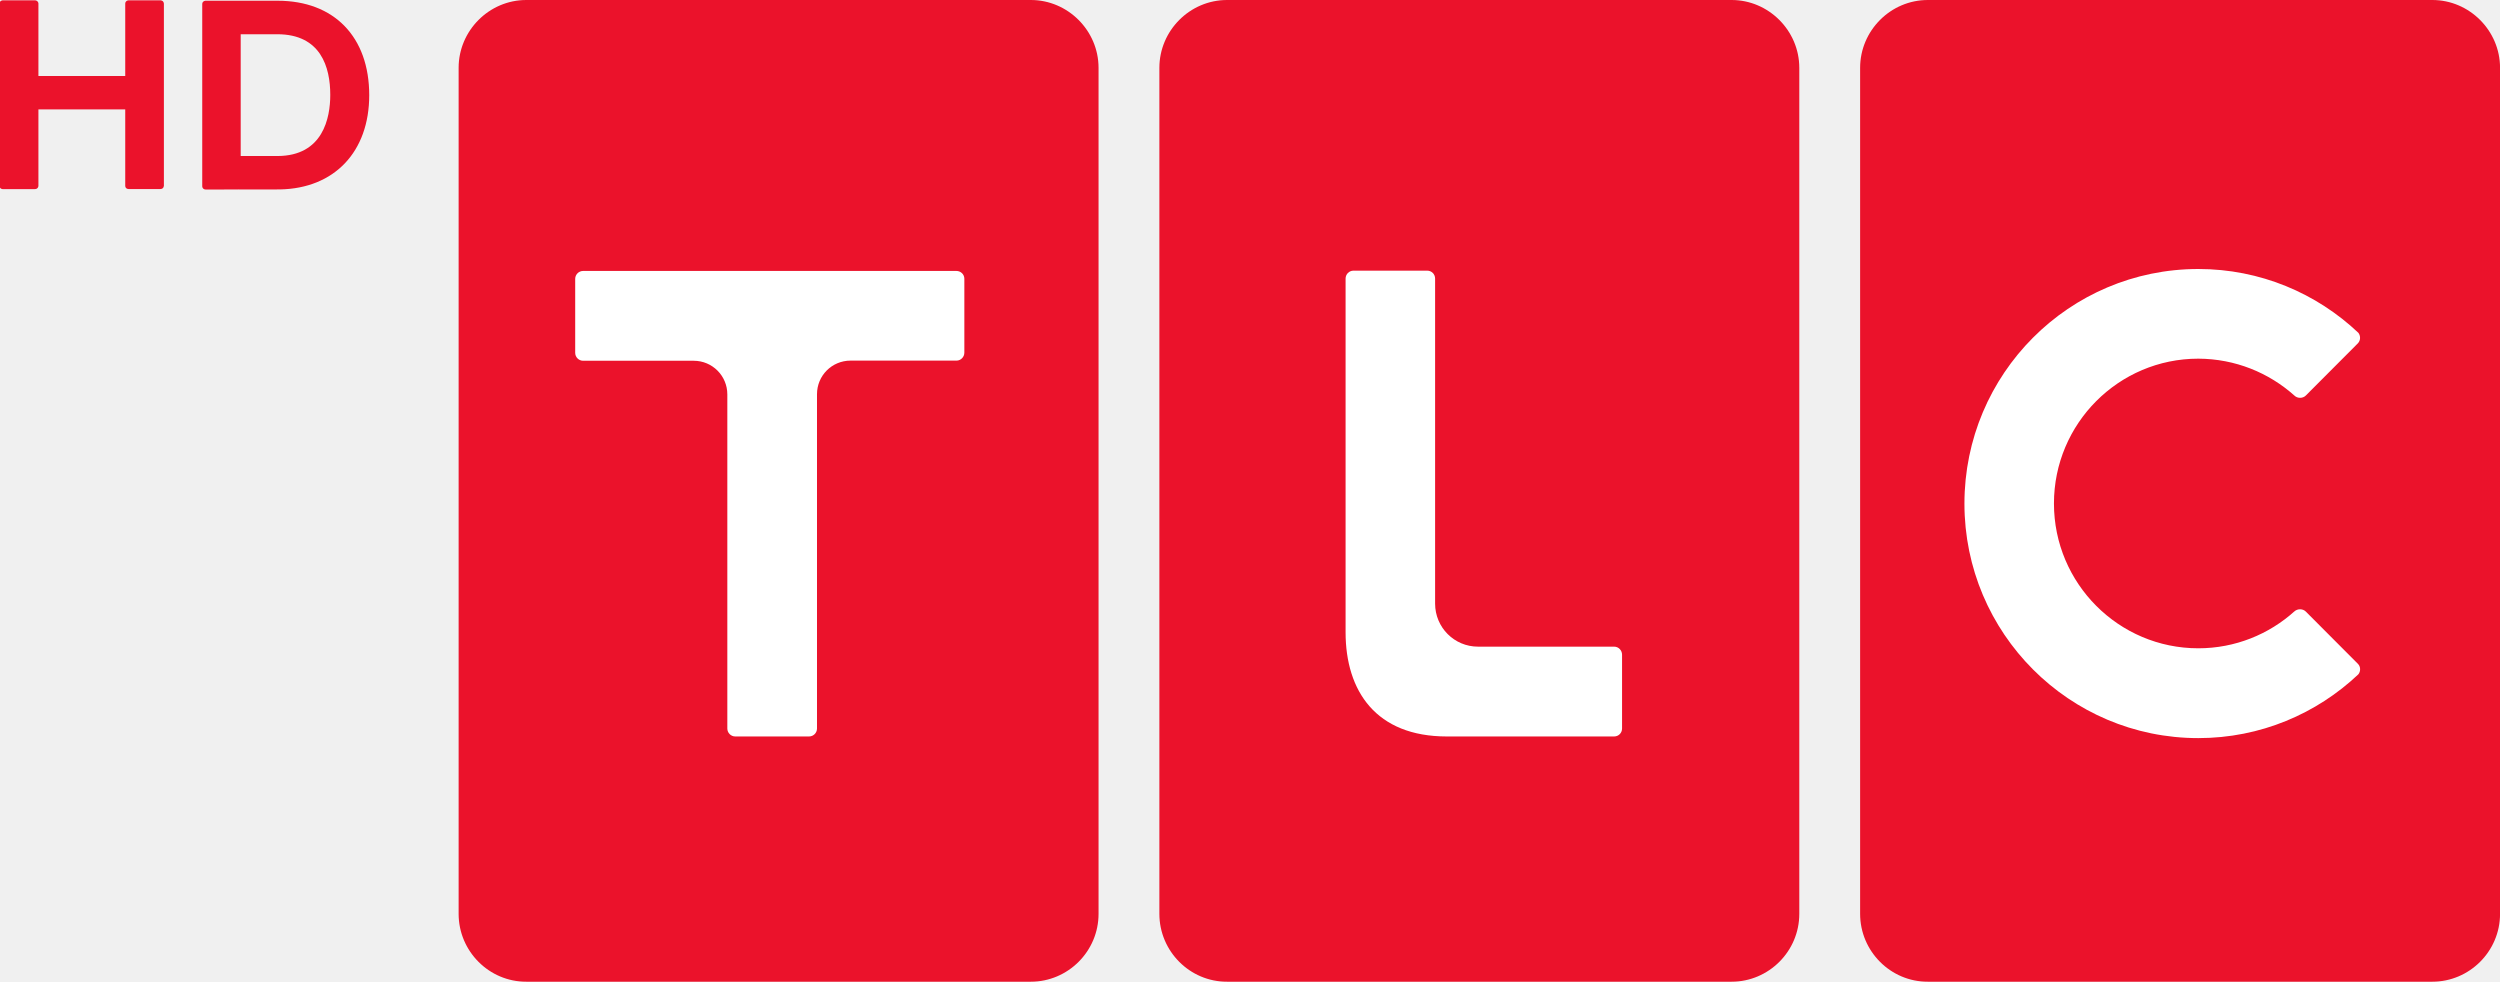
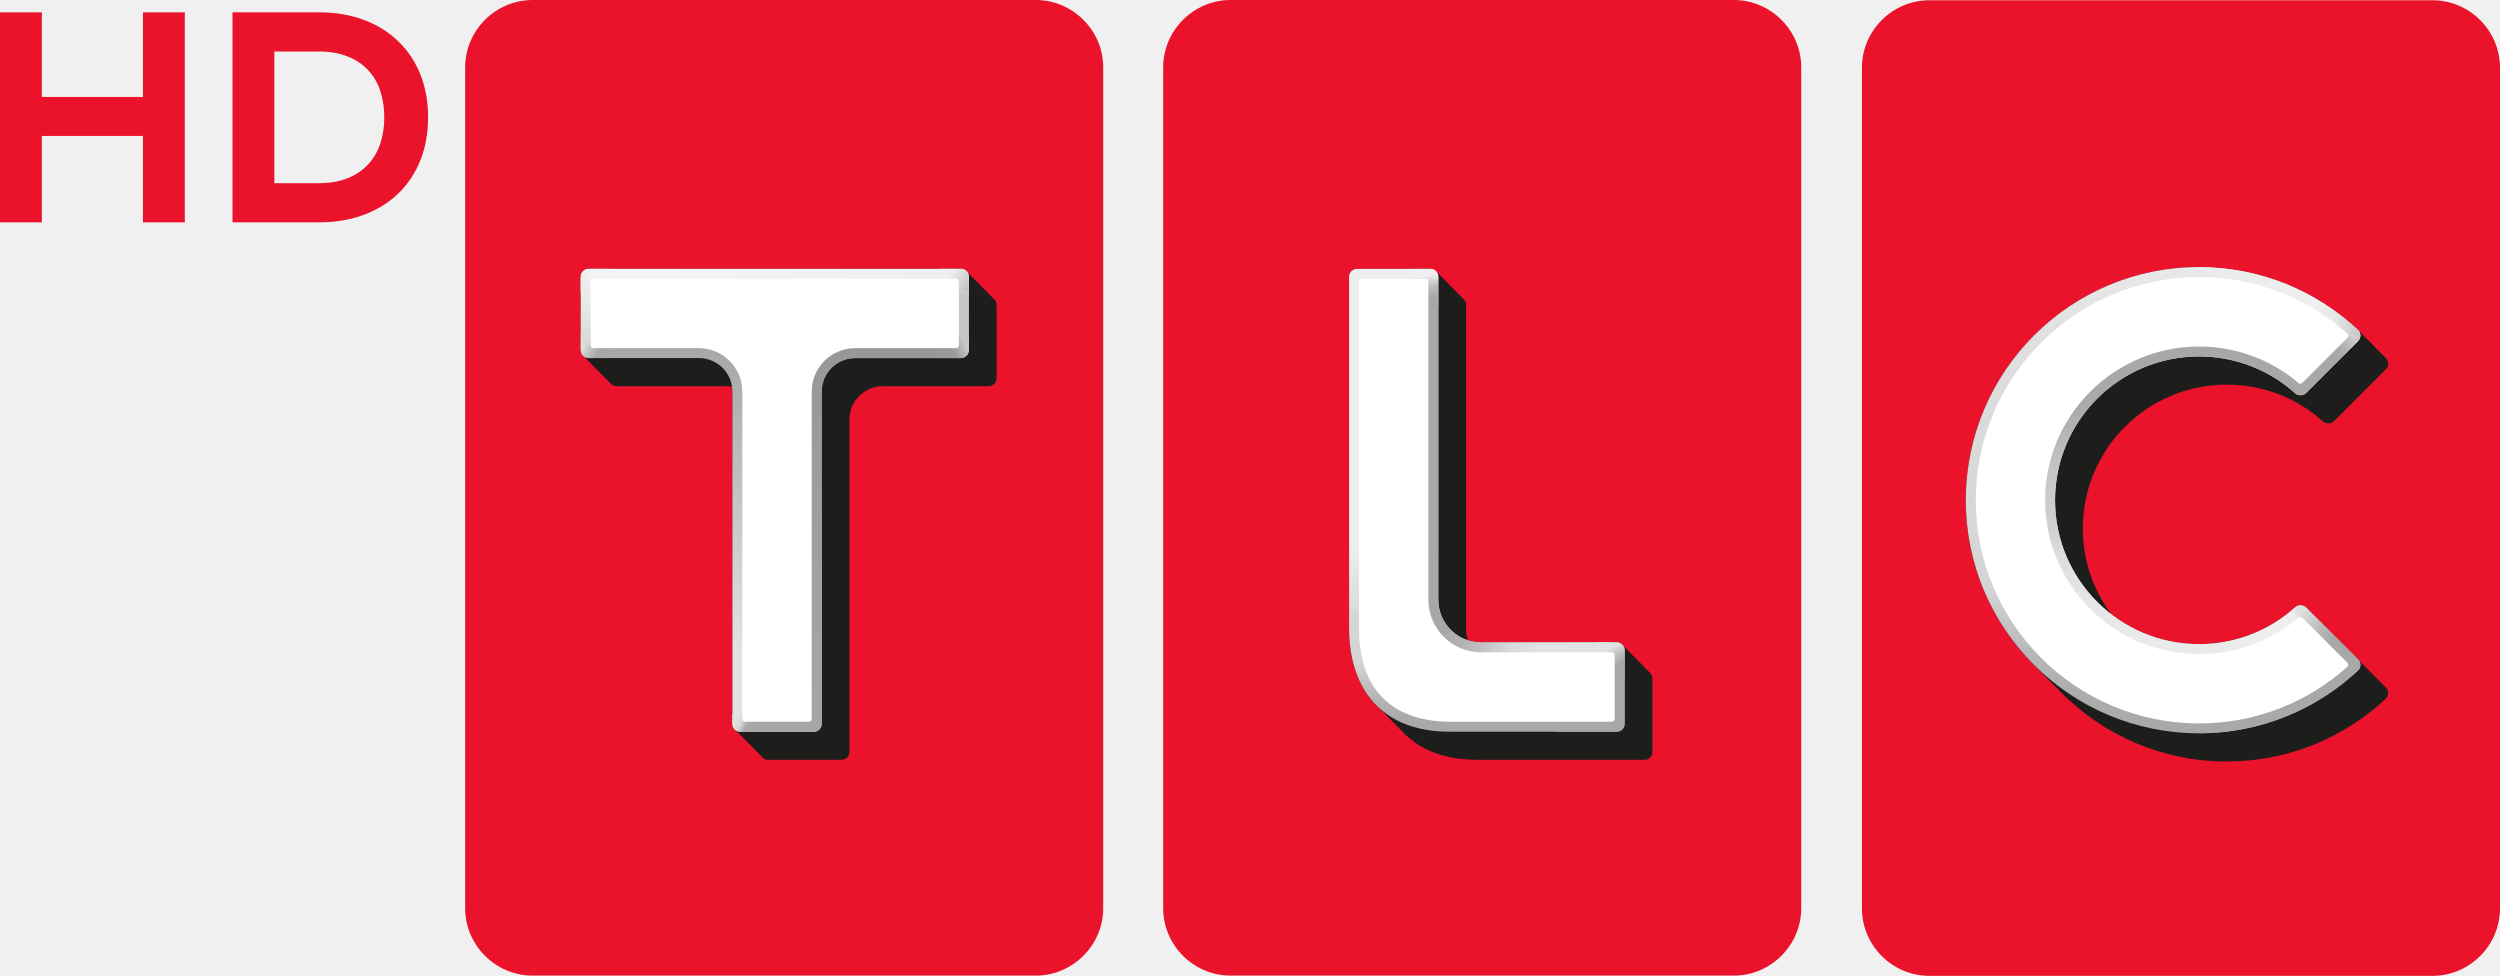
- <svg xmlns="http://www.w3.org/2000/svg" enable-background="new 0 0 200 97.333" version="1.0" viewBox="0 0 1220.6 479.31" xml:space="preserve">
-   <g transform="matrix(49.928 0 0 -46.342 -24213 10321)" fill="#eb122b">
-     <path d="m486.56 222.68c-1e-3 0.016-0.013 0.028-0.029 0.03h-0.319c-0.016-2e-3 -0.029-0.016-0.029-0.033v-0.764h-0.849v0.765c-1e-3 0.016-0.013 0.03-0.03 0.032h-0.321c-0.017-2e-3 -0.03-0.016-0.03-0.033v-1.923c0-0.018 0.015-0.033 0.033-0.033h0.314c0.019 0 0.033 0.015 0.034 0.033v0.807h0.848l1e-3 1e-3v-0.808c0-0.018 0.014-0.032 0.033-0.032h0.311c0.018 0 0.032 0.013 0.033 0.03 1e-3 1e-3 1e-3 2e-3 1e-3 2e-3v1.923c0 1e-3 0 2e-3 -1e-3 3e-3" />
-     <path d="m487.67 221.07h-0.358v1.283h0.358c0.426 0 0.518-0.347 0.518-0.639 0-0.24-0.069-0.644-0.518-0.644m-0.389-0.353c4e-3 1e-3 8e-3 2e-3 0.013 3e-3 -4e-3 -2e-3 -9e-3 -3e-3 -0.013-3e-3m0.392 1.989h-0.707c-0.017-2e-3 -0.03-0.016-0.03-0.033v-1.923c0-0.018 0.015-0.033 0.033-0.033 8e-3 0 0.719 0 0.726 1e-3 0.532 0.01 0.874 0.395 0.874 0.993 0 0.614-0.343 0.995-0.896 0.995" />
+ <svg xmlns="http://www.w3.org/2000/svg" xmlns:xlink="http://www.w3.org/1999/xlink" width="982.85" height="383.65" version="1.1" viewBox="0 0 982.85 383.65" xml:space="preserve">
+   <defs>
+     <clipPath id="Outer_00000010275984292795969030000008039204914565964702_-0-1-7">
+       <path d="m617.33 0.08h-157.86c-11.65 0-21.18 9.53-21.18 21.15v263.81c0 11.65 9.53 21.17 21.18 21.17h157.86c11.62 0 21.17-9.53 21.17-21.17v-263.8c0.01-11.62-9.55-21.16-21.17-21.16z" />
+     </clipPath>
+     <linearGradient id="linearGradient5946-3" x1="437.49" x2="442.49" y1="155.28" y2="155.28" gradientUnits="userSpaceOnUse" xlink:href="#XXX" />
+     <linearGradient id="linearGradient5948-9" x1="437.49" x2="472.52" y1="289.58" y2="289.58" gradientUnits="userSpaceOnUse" xlink:href="#WWW" />
+     <linearGradient id="linearGradient5950-9" x1="472.52" x2="600.41" y1="304.52" y2="304.52" gradientUnits="userSpaceOnUse" xlink:href="#VVV" />
+     <linearGradient id="linearGradient5952-6" x1="600.41" x2="639.3" y1="289.58" y2="289.58" gradientUnits="userSpaceOnUse" xlink:href="#UUU" />
+     <linearGradient id="linearGradient5954-6" x1="634.3" x2="639.3" y1="160.05" y2="160.05" gradientUnits="userSpaceOnUse" xlink:href="#TTT" />
+     <linearGradient id="linearGradient5956-4" x1="601.64" x2="639.3" y1="23.625" y2="23.625" gradientUnits="userSpaceOnUse" xlink:href="#SSS" />
+     <linearGradient id="linearGradient5958-4" x1="480.11" x2="601.64" y1="1.785" y2="1.785" gradientUnits="userSpaceOnUse" xlink:href="#RRR" />
+     <linearGradient id="linearGradient5960-7" x1="437.49" x2="480.11" y1="18.847" y2="18.847" gradientUnits="userSpaceOnUse" xlink:href="#QQQ" />
+     <clipPath id="Outer_00000065061553020722539380000009036048586622302127_-5-8-4">
+       <path d="m179.04 0h-157.86c-11.65 0-21.18 9.53-21.18 21.15v263.81c0 11.65 9.53 21.17 21.18 21.17h157.86c11.62 0 21.17-9.53 21.17-21.17v-263.81c0.01-11.62-9.55-21.15-21.17-21.15z" />
+     </clipPath>
+     <linearGradient id="linearGradient5962-7" x1="-.799" x2="4.2" y1="155.19" y2="155.19" gradientUnits="userSpaceOnUse" xlink:href="#PPP" />
+     <linearGradient id="linearGradient5964-7" x1="-.799" x2="34.231" y1="289.5" y2="289.5" gradientUnits="userSpaceOnUse" xlink:href="#OOO" />
+     <linearGradient id="linearGradient5966-7" x1="34.231" x2="162.12" y1="304.44" y2="304.44" gradientUnits="userSpaceOnUse" xlink:href="#NNN" />
+     <linearGradient id="linearGradient5968-0" x1="162.12" x2="201.02" y1="289.5" y2="289.5" gradientUnits="userSpaceOnUse" xlink:href="#MMM" />
+     <linearGradient id="linearGradient5970-4" x1="196.02" x2="201.02" y1="159.97" y2="159.97" gradientUnits="userSpaceOnUse" xlink:href="#LLL" />
+     <linearGradient id="linearGradient5972-9" x1="163.35" x2="201.02" y1="23.541" y2="23.541" gradientUnits="userSpaceOnUse" xlink:href="#KKK" />
+     <linearGradient id="linearGradient5974-9" x1="41.826" x2="163.35" y1="1.701" y2="1.701" gradientUnits="userSpaceOnUse" xlink:href="#JJJ" />
+     <linearGradient id="linearGradient5976-5" x1="-.799" x2="41.826" y1="18.763" y2="18.763" gradientUnits="userSpaceOnUse" xlink:href="#III" />
+     <clipPath id="Outer_00000152976149169722406290000010164063148477276291_-8-0-4">
+       <path d="m398.06 0h-157.85c-11.65 0-21.18 9.53-21.18 21.15v263.81c0 11.65 9.53 21.17 21.18 21.17h157.86c11.62 0 21.17-9.53 21.17-21.17v-263.81c0-11.62-9.56-21.15-21.18-21.15z" />
+     </clipPath>
+     <linearGradient id="linearGradient5978-5" x1="218.22" x2="223.22" y1="155.19" y2="155.19" gradientUnits="userSpaceOnUse" xlink:href="#HHH" />
+     <linearGradient id="linearGradient5980-7" x1="218.22" x2="253.25" y1="289.5" y2="289.5" gradientUnits="userSpaceOnUse" xlink:href="#GGG" />
+     <linearGradient id="linearGradient5982-7" x1="253.25" x2="381.15" y1="304.44" y2="304.44" gradientUnits="userSpaceOnUse" xlink:href="#FFF" />
+     <linearGradient id="linearGradient5984-2" x1="381.15" x2="420.04" y1="289.5" y2="289.5" gradientUnits="userSpaceOnUse" xlink:href="#EEE" />
+     <linearGradient id="linearGradient5986-0" x1="415.04" x2="420.04" y1="159.97" y2="159.97" gradientUnits="userSpaceOnUse" xlink:href="#DDD" />
+     <linearGradient id="linearGradient5988-9" x1="382.37" x2="420.04" y1="23.541" y2="23.541" gradientUnits="userSpaceOnUse" xlink:href="#CCC" />
+     <linearGradient id="linearGradient5990-9" x1="260.85" x2="382.37" y1="1.701" y2="1.701" gradientUnits="userSpaceOnUse" xlink:href="#BBB" />
+     <linearGradient id="linearGradient5992-0" x1="218.22" x2="260.85" y1="18.763" y2="18.763" gradientUnits="userSpaceOnUse" xlink:href="#AAA" />
+     <linearGradient id="linearGradient10207" x1="544.06" x2="544.06" y1="230.1" y2="83.8" gradientTransform="scale(1.2529)" gradientUnits="userSpaceOnUse">
+       <stop stop-color="#a8a8a8" offset="0" />
+       <stop stop-color="#adadad" offset=".088" />
+       <stop stop-color="#b9b9b9" offset=".181" />
+       <stop stop-color="#d3d3d3" offset=".3" />
+       <stop stop-color="#d7d7d7" offset=".411" />
+       <stop stop-color="#d7d7d7" offset=".495" />
+       <stop stop-color="#d9d9d9" offset=".578" />
+       <stop stop-color="#dadada" offset=".657" />
+       <stop stop-color="#dcdcdc" offset=".734" />
+       <stop stop-color="#dfdfdf" offset=".819" />
+       <stop stop-color="#e3e3e3" offset=".905" />
+       <stop stop-color="#e7e7e7" offset=".979" />
+       <stop stop-color="#e9e9e9" offset="1" />
+     </linearGradient>
+     <linearGradient id="linearGradient10209" x1="544.07" x2="544.07" y1="109.9" y2="203.44" gradientTransform="scale(1.2529)" gradientUnits="userSpaceOnUse">
+       <stop stop-color="#a8a8a8" offset="0" />
+       <stop stop-color="#a8a8a8" offset=".1" />
+       <stop stop-color="#ababab" offset=".2" />
+       <stop stop-color="#b8b8b8" offset=".3" />
+       <stop stop-color="#c5c5c5" offset=".4" />
+       <stop stop-color="#cbcbcb" offset=".5" />
+       <stop stop-color="#d2d2d2" offset=".6" />
+       <stop stop-color="#dedede" offset=".7" />
+       <stop stop-color="#e4e4e4" offset=".8" />
+       <stop stop-color="#e8e8e8" offset=".9" />
+       <stop stop-color="#eaeaea" offset="1" />
+     </linearGradient>
+     <linearGradient id="linearGradient10211" x1="594.54" x2="574.98" y1="209.89" y2="190.17" gradientTransform="scale(1.2529)" gradientUnits="userSpaceOnUse">
+       <stop stop-color="#a8a8a8" offset="0" />
+       <stop stop-color="#a8a8a8" offset=".462" />
+       <stop stop-color="#b2b2b2" offset=".567" />
+       <stop stop-color="#bdbdbd" offset=".661" />
+       <stop stop-color="#c9c9c9" offset=".751" />
+       <stop stop-color="#d9d9d9" offset=".876" />
+       <stop stop-color="#dedede" offset=".92" />
+       <stop stop-color="#e2e2e2" offset=".975" />
+       <stop stop-color="#e3e3e3" offset="1" />
+     </linearGradient>
+     <linearGradient id="linearGradient10213" x1="544.24" x2="575.18" y1="204.01" y2="190.22" gradientTransform="scale(1.2529)" gradientUnits="userSpaceOnUse">
+       <stop stop-color="#eaeaea" offset="0" />
+       <stop stop-color="#eaeaea" offset=".12" />
+       <stop stop-color="#ebebeb" offset=".132" />
+       <stop stop-color="#ededed" offset=".476" />
+       <stop stop-color="#eee" offset=".709" />
+       <stop stop-color="#eee" offset=".929" />
+       <stop stop-color="#e3e3e3" offset=".968" />
+       <stop stop-color="#e1e1e1" offset=".982" />
+       <stop stop-color="#e1e1e1" offset="1" />
+     </linearGradient>
+     <linearGradient id="linearGradient10215" x1="544.06" x2="594.71" y1="95.42" y2="95.42" gradientTransform="scale(1.2529)" gradientUnits="userSpaceOnUse">
+       <stop stop-color="#eaeaea" offset="0" />
+       <stop stop-color="#eaeaea" offset=".12" />
+       <stop stop-color="#ebebeb" offset=".132" />
+       <stop stop-color="#ededed" offset=".476" />
+       <stop stop-color="#efefef" offset=".709" />
+       <stop stop-color="#e9e9e9" offset=".831" />
+       <stop stop-color="#d4d4d4" offset=".929" />
+       <stop stop-color="#cdcdcd" offset=".968" />
+       <stop stop-color="#ccc" offset=".982" />
+       <stop stop-color="#ccc" offset="1" />
+     </linearGradient>
+     <linearGradient id="linearGradient10217" x1="574.93" x2="594.55" y1="190.13" y2="209.9" gradientTransform="matrix(1.2529,0,0,-1.2529,0,393.35)" gradientUnits="userSpaceOnUse">
+       <stop stop-color="#a8a8a8" offset="0" />
+       <stop stop-color="#a8a8a8" offset=".462" />
+       <stop stop-color="#a8a8a8" offset=".567" />
+       <stop stop-color="#a8a8a8" offset=".661" />
+       <stop stop-color="#b3b3b3" offset=".751" />
+       <stop stop-color="#c8c8c8" offset=".876" />
+       <stop stop-color="#cdcdcd" offset=".92" />
+       <stop stop-color="#e2e2e2" offset=".975" />
+       <stop stop-color="#e3e3e3" offset="1" />
+     </linearGradient>
+     <linearGradient id="linearGradient10219" x1="85.995" x2="85.995" y1="223.77" y2="110.75" gradientTransform="scale(1.2529)" gradientUnits="userSpaceOnUse">
+       <stop stop-color="#e2e2e2" offset="0" />
+       <stop stop-color="#e2e2e2" offset=".173" />
+       <stop stop-color="#a8a8a8" offset="1" />
+     </linearGradient>
+     <linearGradient id="linearGradient10221" x1="110.37" x2="110.37" y1="228.05" y2="110.75" gradientTransform="scale(1.2529)" gradientUnits="userSpaceOnUse">
+       <stop stop-color="#a6a6a6" offset="0" />
+       <stop stop-color="#989898" offset="1" />
+     </linearGradient>
+     <linearGradient id="linearGradient10223" x1="83.958" x2="88.404" y1="226.81" y2="228.8" gradientTransform="scale(1.2529)" gradientUnits="userSpaceOnUse">
+       <stop stop-color="#e2e2e2" offset="0" />
+       <stop stop-color="#dbdbdb" offset=".44" />
+       <stop stop-color="#d0cfcf" offset=".555" />
+       <stop stop-color="#afafaf" offset=".836" />
+       <stop stop-color="#a7a7a7" offset="1" />
+     </linearGradient>
+     <linearGradient id="linearGradient10225" x1="154.07" x2="154.07" y1="91.828" y2="104.89" gradientTransform="scale(1.2529)" gradientUnits="userSpaceOnUse">
+       <stop stop-color="#c7c7c7" offset="0" />
+       <stop stop-color="#c6c6c6" offset="1" />
+     </linearGradient>
+     <linearGradient id="linearGradient10227" x1="153.52" x2="158.31" y1="111.17" y2="109.14" gradientTransform="scale(1.2529)" gradientUnits="userSpaceOnUse">
+       <stop stop-color="#999" offset="0" />
+       <stop stop-color="#c6c6c6" offset=".833" />
+       <stop stop-color="#c6c6c6" offset="1" />
+     </linearGradient>
+     <linearGradient id="linearGradient10229" x1="145.12" x2="41.674" y1="84.36" y2="84.36" gradientTransform="scale(1.2529)" gradientUnits="userSpaceOnUse">
+       <stop stop-color="#efefef" offset="0" />
+       <stop stop-color="#f5f5f5" offset="1" />
+     </linearGradient>
+     <linearGradient id="linearGradient10231" x1="152.45" x2="158.05" y1="85.613" y2="89.314" gradientTransform="scale(1.2529)" gradientUnits="userSpaceOnUse">
+       <stop stop-color="#efefef" offset="0" />
+       <stop stop-color="#c7c7c7" offset=".969" />
+       <stop stop-color="#c7c7c7" offset="1" />
+     </linearGradient>
+     <linearGradient id="linearGradient10233" x1="154.07" x2="154.07" y1="91.828" y2="104.89" gradientTransform="matrix(-1.2529,0,0,1.2529,243.48,0)" gradientUnits="userSpaceOnUse">
+       <stop stop-color="#ececec" offset="0" />
+       <stop stop-color="#dcdcdc" offset="1" />
+     </linearGradient>
+     <linearGradient id="linearGradient10235" x1="152.45" x2="158.05" y1="85.613" y2="89.314" gradientTransform="matrix(-1.2529,0,0,1.2529,243.51,0)" gradientUnits="userSpaceOnUse">
+       <stop stop-color="#f5f5f5" offset="0" />
+       <stop stop-color="#ebebeb" offset=".969" />
+       <stop stop-color="#ebebeb" offset="1" />
+     </linearGradient>
+     <linearGradient id="linearGradient10237" x1="152.87" x2="156.89" y1="110.97" y2="108.4" gradientTransform="matrix(-1.2529,0,0,1.2529,243.48,0)" gradientUnits="userSpaceOnUse">
+       <stop stop-color="#a8a8a8" offset="0" />
+       <stop stop-color="#c8c8c8" offset=".627" />
+       <stop stop-color="#dcdcdc" offset="1" />
+     </linearGradient>
+     <linearGradient id="linearGradient10239" x1="279.95" x2="279.95" y1="226.32" y2="170.38" gradientTransform="scale(1.2529)" gradientUnits="userSpaceOnUse">
+       <stop stop-color="#a8a8a8" offset="0" />
+       <stop stop-color="#b4b4b4" offset=".116" />
+       <stop stop-color="#c2c2c2" offset=".215" />
+       <stop stop-color="#d3d3d3" offset=".316" />
+       <stop stop-color="#d4d4d4" offset=".355" />
+       <stop stop-color="#d5d5d5" offset=".583" />
+       <stop stop-color="#ddd" offset=".663" />
+       <stop stop-color="#dfdfdf" offset=".705" />
+       <stop stop-color="#e1e1e1" offset=".748" />
+       <stop stop-color="#efefef" offset="1" />
+     </linearGradient>
+     <linearGradient id="linearGradient10241" x1="154.05" x2="154.41" y1="85.762" y2="89.968" gradientTransform="matrix(1.2529,0,0,2.0296,184.55,-65.524)" gradientUnits="userSpaceOnUse">
+       <stop stop-color="#efefef" offset="0" />
+       <stop stop-color="silver" offset=".468" />
+       <stop stop-color="#a8a8a8" offset="1" />
+     </linearGradient>
+     <linearGradient id="linearGradient10243" x1="307.22" x2="335.88" y1="199.98" y2="206.05" gradientTransform="scale(1.2529)" gradientUnits="userSpaceOnUse">
+       <stop stop-color="#a8a8a8" offset="0" />
+       <stop stop-color="#b4b4b4" offset=".213" />
+       <stop stop-color="#c2c2c2" offset=".434" />
+       <stop stop-color="#cecece" offset=".56" />
+       <stop stop-color="#dadada" offset=".723" />
+       <stop stop-color="#e2e2e2" offset="1" />
+     </linearGradient>
+     <linearGradient id="linearGradient10245" x1="153.6" x2="154.93" y1="85.622" y2="89.108" gradientTransform="matrix(1.2529,0,0,2.0296,257.81,81.329)" gradientUnits="userSpaceOnUse">
+       <stop stop-color="#e2e2e2" offset="0" />
+       <stop stop-color="silver" offset=".468" />
+       <stop stop-color="#a8a8a8" offset="1" />
+     </linearGradient>
+   </defs>
+   <style>.st0{fill:#eb122b}.st28{fill:#1d1d1b}.st31{fill:#fff}</style>
+   <g transform="translate(182.87)">
+     <path class="st0" d="m773.45 0.1h-197.78c-14.596 0-26.536 11.94-26.536 26.499v330.53c0 14.596 11.94 26.524 26.536 26.524h197.78c14.559 0 26.524-11.94 26.524-26.524v-330.52c0.013-14.559-11.965-26.511-26.524-26.511z" fill="#eb122b" stroke-width="1.253" />
+     <g transform="scale(1.2529)" clip-path="url(#Outer_00000010275984292795969030000008039204914565964702_-0-1-7)" fill="none" stroke-miterlimit="10" stroke-width="5">
+       <path d="m439.99 272.14v-233.73" stroke="url(#linearGradient5946-3)" />
+       <path d="m472.52 304.52h-13.05c-10.74 0-19.48-8.74-19.48-19.47v-12.9" stroke="url(#linearGradient5948-9)" />
+       <path d="m600.41 304.52h-127.89" stroke="url(#linearGradient5950-9)" />
+       <path d="m636.8 272.14v12.9c0 10.74-8.74 19.47-19.47 19.47h-16.92" stroke="url(#linearGradient5952-6)" />
+       <path d="m636.8 47.97v224.17" stroke="url(#linearGradient5954-6)" />
+       <path d="m601.64 1.78h15.69c10.74 0 19.47 8.73 19.47 19.45v26.73" stroke="url(#linearGradient5956-4)" />
+       <path d="m480.12 1.78h121.52" stroke="url(#linearGradient5958-4)" />
+       <path d="m439.99 38.41v-17.17c0-10.73 8.74-19.45 19.48-19.45h20.64" stroke="url(#linearGradient5960-7)" />
+     </g>
+     <path class="st0" d="m575.67 381.53c-13.456 0-24.406-10.95-24.406-24.394v-330.53c0-13.444 10.95-24.369 24.406-24.369h197.78c13.456 0 24.394 10.938 24.394 24.369v330.53c0 13.456-10.95 24.394-24.394 24.394z" fill="#eb122b" stroke-width="1.253" />
+     <path class="st28" d="m681.65 105.03c-50.642 0-91.687 41.045-91.687 91.675 0 25.424 10.382 48.436 27.135 65.043l0.142 0.142c3.32 3.37 6.634 6.718 9.941 10.073 0.09 0.09 0.178 0.184 0.269 0.276 16.613 16.753 39.646 27.14 65.112 27.14 24.294 0 46.395-9.508 62.758-24.919 0.965-1.178 0.915-2.957-0.15-4.072l-0.322-0.323c-0.013-0.013-0.015-0.029-0.028-0.041-10.126-10.304-20.385-20.509-30.658-30.77-0.015-0.013-0.031-0.024-0.045-0.038l-0.306-0.303c-1.203-1.178-3.285-1.178-4.5 0a56.287 56.287 0 0 1-37.648 14.359c-12.971 0-24.92-4.383-34.47-11.727a56.246 56.246 0 0 1-11.225-33.778c0-31.26 25.359-56.556 56.606-56.556 14.458-0.013 27.653 5.412 37.651 14.333 1.228 1.215 3.295 1.215 4.498 0.025l20.447-20.46c1.077-1.115 1.128-2.857 0.15-4.085l-0.351-0.365c-3.422-3.443-6.841-6.885-10.211-10.349-0.106-0.1-0.219-0.194-0.326-0.293-0.01-0.014-0.014-0.031-0.025-0.045-16.413-15.461-38.464-24.945-62.758-24.945z" fill="#1d1d1b" stroke-width="1.253" />
+     <path d="m719.31 154.48c-9.998-8.921-23.191-14.346-37.65-14.346-31.247 0-56.606 25.296-56.606 56.543 0 31.185 25.359 56.556 56.606 56.556 14.458 0 27.652-5.412 37.65-14.358 1.228-1.178 3.295-1.178 4.498 0l20.447 20.422c1.077 1.115 1.128 2.894 0.15 4.072-16.363 15.411-38.464 24.92-62.758 24.92-50.642 0-91.687-41.058-91.687-91.625 0-50.642 41.045-91.675 91.687-91.675 24.294 0 46.345 9.484 62.758 24.945 0.965 1.228 0.915 2.969-0.15 4.084l-20.447 20.46c-1.203 1.215-3.27 1.215-4.498 0z" fill="url(#linearGradient10207)" stroke-width="1.253" />
+     <path d="m681.65 126.67c-38.667 0-70.006 31.33-70.006 69.996 0 38.609 31.339 69.957 70.006 69.957l5e-3 -13.383c-31.245-2e-3 -56.601-25.371-56.601-56.555 0-31.246 25.356-56.542 56.601-56.545z" fill="url(#linearGradient10209)" stroke-width="1.253" />
+     <path d="m744.26 259.3c1.077 1.115 1.128 2.894 0.15 4.072-16.363 15.411-38.464 24.92-62.758 24.92l26.392-21.674z" fill="#a8a8a8" stroke-width="1.253" />
+     <path d="m719.8 238.49c1.235-0.777 2.953-0.649 4.007 0.382l20.447 20.422-36.215 7.318 13.208-24.163z" fill="url(#linearGradient10211)" stroke-width="1.253" />
+     <path d="m681.67 253.24c14.458 0 27.652-5.412 37.65-14.358a3.07 3.07 0 0 1 0.491-0.382l1.446 3.959-13.208 24.163h-26.389z" fill="url(#linearGradient10213)" stroke-width="1.253" />
+     <path d="m744.26 134.05c1.077-1.115 1.128-2.894 0.15-4.072-16.363-15.411-38.464-24.92-62.758-24.92l26.392 21.674z" fill="url(#linearGradient10215)" stroke-width="1.253" />
+     <path d="m719.8 154.87c1.235 0.777 2.958 0.63 4.012-0.402l20.447-20.422-4.122-2.62-18.885 19.465z" fill="url(#linearGradient10217)" stroke-width="1.253" />
+     <path d="m681.67 140.14c14.458 0 27.657 5.4 37.655 14.346 0.148 0.143 0.308 0.276 0.486 0.388l1.452-3.978-13.208-24.163-26.389-0.064z" fill="#a8a8a8" stroke-width="1.253" />
+     <path class="st31" d="m681.67 284.41c-48.4 0-87.778-39.354-87.778-87.716 0-48.4 39.379-87.778 87.778-87.778 21.6 0 42.223 7.893 58.335 22.289 0.451 0.413 0.476 1.128 0.038 1.554l-17.791 17.791c-0.388 0.388-1.015 0.413-1.441 0.05a60.352 60.352 0 0 0-39.141-14.371c-33.365 0-60.515 27.125-60.515 60.452 0 33.34 27.15 60.465 60.515 60.465 14.396 0 28.228-5.087 39.128-14.371 0.426-0.363 1.04-0.338 1.441 0.05l17.791 17.766c0.439 0.439 0.413 1.153-0.038 1.554-16.1 14.383-36.71 22.264-58.322 22.264z" fill="#fff" stroke-width="1.253" />
+     <path class="st0" d="m224.32 0h-197.78c-14.596 0-26.536 11.94-26.536 26.499v330.53c0 14.596 11.94 26.524 26.536 26.524h197.78c14.559 0 26.524-11.94 26.524-26.524v-330.53c0.013-14.559-11.965-26.499-26.524-26.499z" fill="#eb122b" stroke-width="1.253" />
+     <g transform="scale(1.2529)" clip-path="url(#Outer_00000065061553020722539380000009036048586622302127_-5-8-4)" fill="none" stroke-miterlimit="10" stroke-width="5">
+       <path d="m1.7 272.06v-233.73" stroke="url(#linearGradient5962-7)" />
+       <path d="m34.23 304.44h-13.05c-10.74 0-19.48-8.74-19.48-19.47v-12.9" stroke="url(#linearGradient5964-7)" />
+       <path d="m162.12 304.44h-127.89" stroke="url(#linearGradient5966-7)" />
+       <path d="m198.52 272.06v12.9c0 10.74-8.74 19.47-19.47 19.47h-16.92" stroke="url(#linearGradient5968-0)" />
+       <path d="m198.52 47.88v224.18" stroke="url(#linearGradient5970-4)" />
+       <path d="m163.35 1.7h15.69c10.74 0 19.47 8.73 19.47 19.45v26.73" stroke="url(#linearGradient5972-9)" />
+       <path d="m41.83 1.7h121.52" stroke="url(#linearGradient5974-9)" />
+       <path d="m1.7 38.33v-17.18c0-10.72 8.74-19.45 19.48-19.45h20.64" stroke="url(#linearGradient5976-5)" />
+     </g>
+     <path class="st0" d="m26.536 381.43c-13.456 0-24.406-10.95-24.406-24.394v-330.54c0-13.431 10.95-24.369 24.406-24.369h197.78c13.456 0 24.394 10.938 24.394 24.369v330.53c0 13.456-10.95 24.394-24.394 24.394h-197.78z" fill="#eb122b" stroke-width="1.253" />
+     <path class="st28" d="m48.55 105.69c-1.691 0-3.095 1.379-3.095 3.071v28.917c0 0.936 0.444 1.746 1.105 2.315 0.115 0.138 0.231 0.258 0.367 0.375 3.313 3.329 6.555 6.712 9.872 10.001 0.101 0.119 0.204 0.224 0.323 0.326 0.57 0.682 1.396 1.14 2.342 1.14h43.35c0.713 0 1.406 0.073 2.087 0.182 0.091 0.626 0.154 1.259 0.154 1.911v130.64c0 0.952 0.446 1.768 1.115 2.334 3.527 3.577 7.039 7.149 10.559 10.694 0.566 0.67 1.382 1.116 2.333 1.116h28.929c1.716 0 3.082-1.378 3.082-3.095v-130.64c0-7.267 5.876-13.155 13.155-13.155h41.559c1.716 0 3.132-1.391 3.132-3.095h0.013v-28.917c0-0.915-0.44-1.716-1.1-2.278-3.433-3.446-6.795-6.946-10.227-10.355-0.106-0.125-0.212-0.238-0.338-0.346-0.576-0.68-1.412-1.143-2.377-1.143z" fill="#1d1d1b" stroke-width="1.253" />
+     <path d="m198.01 137.68c0 1.704-1.416 3.095-3.132 3.095h-41.559c-7.279 0-13.155 5.889-13.155 13.155v130.64c0 1.716-1.366 3.095-3.082 3.095h-28.929c-1.716 0-3.095-1.378-3.095-3.095v-130.64c0-7.267-5.864-13.155-13.155-13.155h-43.35c-1.691 0-3.095-1.391-3.095-3.095v-28.917c0-1.691 1.403-3.07 3.095-3.07h146.34c1.716 0 3.132 1.378 3.132 3.057v28.929z" fill="url(#linearGradient10219)" stroke-width="1.253" />
+     <path d="m122.62 131.42v148.41h-9.73l-6.927 6.941c0.559 0.559 1.334 0.902 2.193 0.902h28.929a3.072 3.072 0 0 0 3.082-3.093v-130.64c0-7.267 5.876-13.155 13.155-13.155h41.559c1.716 0 3.132-1.389 3.132-3.093h0.013v-6.262z" fill="url(#linearGradient10221)" stroke-width="1.253" />
+     <path d="m105.06 280.74v3.835c0 1.716 1.378 3.095 3.095 3.095h4.571v-6.928z" fill="url(#linearGradient10223)" fill-rule="evenodd" stroke-width="1.253" />
+     <path d="m186.73 137.68h11.289v-28.929h-11.289z" fill="url(#linearGradient10225)" stroke-width="1.253" />
+     <path d="m186.73 131.42v9.355h8.14c1.716 0 3.132-1.388 3.132-3.092h0.015v-6.264z" fill="url(#linearGradient10227)" stroke-width="1.253" />
+     <path d="m48.61 105.69c-1.758 0-3.155 1.379-3.155 3.058v6.3h152.57v-6.3c0-1.679-1.416-3.058-3.132-3.058z" fill="url(#linearGradient10229)" stroke-width="1.253" />
+     <path d="m186.73 105.69v9.358h11.289v-6.3c0-1.679-1.416-3.057-3.132-3.057z" fill="url(#linearGradient10231)" stroke-width="1.253" />
+     <path d="m56.744 137.68h-11.289v-28.929h11.289z" fill="url(#linearGradient10233)" stroke-width="1.253" />
+     <path d="m56.78 105.69v9.358h-11.289v-6.3c0-1.679 1.416-3.057 3.132-3.057z" fill="url(#linearGradient10235)" stroke-width="1.253" />
+     <path d="m56.744 131.42v9.355h-8.14c-1.716 0-3.148-1.389-3.148-3.093v-6.262z" fill="url(#linearGradient10237)" stroke-width="1.253" />
+     <path class="st31" d="m108.96 282.68v-128.75c0-9.422-7.643-17.064-17.064-17.064h-41.484a1.065 1.065 0 0 1-1.065-1.065v-25.133c0-0.589 0.476-1.065 1.065-1.065h142.62c0.589 0 1.065 0.476 1.065 1.065v25.133c0 0.589-0.476 1.065-1.065 1.065h-39.717c-9.422 0-17.064 7.643-17.064 17.064v128.75c0 0.589-0.476 1.065-1.065 1.065h-25.158a1.065 1.065 0 0 1-1.065-1.065z" fill="#fff" stroke-width="1.253" />
+     <path class="st0" d="m498.73 0h-197.77c-14.596 0-26.536 11.94-26.536 26.499v330.53c0 14.596 11.94 26.524 26.536 26.524h197.78c14.559 0 26.524-11.94 26.524-26.524v-330.53c0-14.559-11.978-26.499-26.536-26.499z" fill="#eb122b" stroke-width="1.253" />
+     <g transform="scale(1.2529)" clip-path="url(#Outer_00000152976149169722406290000010164063148477276291_-8-0-4)" fill="none" stroke-miterlimit="10" stroke-width="5">
+       <path d="m220.72 272.06v-233.73" stroke="url(#linearGradient5978-5)" />
+       <path d="m253.25 304.44h-13.05c-10.74 0-19.48-8.74-19.48-19.47v-12.9" stroke="url(#linearGradient5980-7)" />
+       <path d="m381.15 304.44h-127.9" stroke="url(#linearGradient5982-7)" />
+       <path d="m417.54 272.06v12.9c0 10.74-8.74 19.47-19.47 19.47h-16.92" stroke="url(#linearGradient5984-2)" />
+       <path d="m417.54 47.88v224.18" stroke="url(#linearGradient5986-0)" />
+       <path d="m382.37 1.7h15.69c10.74 0 19.47 8.73 19.47 19.45v26.73" stroke="url(#linearGradient5988-9)" />
+       <path d="m260.85 1.7h121.52" stroke="url(#linearGradient5990-9)" />
+       <path d="m220.72 38.33v-17.18c0-10.73 8.74-19.45 19.48-19.45h20.64" stroke="url(#linearGradient5992-0)" />
+     </g>
+     <path class="st0" d="m300.96 381.43c-13.456 0-24.406-10.95-24.406-24.394v-330.54c0-13.444 10.95-24.369 24.406-24.369h197.78c13.456 0 24.394 10.938 24.394 24.369v330.53c0 13.456-10.95 24.394-24.394 24.394h-197.78z" fill="#eb122b" stroke-width="1.253" />
+     <path class="st28" d="m350.61 105.69c-1.704 0-3.095 1.379-3.095 3.071v138.12c0 12.352 3.448 23.175 10.905 30.564l0.228 0.233c3.314 3.344 6.599 6.699 9.898 10.023 0.139 0.143 0.277 0.286 0.418 0.426 6.461 6.615 16.032 10.586 29.117 10.586h65.589c1.742 0 3.082-1.391 3.082-3.12v-28.867h-0.013c0-0.95-0.432-1.812-1.111-2.393a3.103 3.103 0 0 0-0.348-0.347l-9.835-9.964a3.09 3.09 0 0 0-0.376-0.385 3.028 3.028 0 0 0-2.325-1.094h-53.336c-1.807 0-3.542-0.289-5.172-0.814a16.826 16.826 0 0 1-0.739-4.949v-126.97c0-0.927-0.43-1.758-1.094-2.324-3.521-3.583-7.039-7.148-10.559-10.696a3.066 3.066 0 0 0-2.343-1.101z" fill="#1d1d1b" stroke-width="1.253" />
+     <path d="m455.83 284.55c0 1.716-1.341 3.12-3.082 3.12h-65.589c-27.689 0-39.654-17.741-39.654-40.782v-138.12c0-1.691 1.391-3.07 3.095-3.07h28.892c1.716 0 3.082 1.378 3.082 3.07v126.98c0 9.296 7.517 16.814 16.826 16.814h53.336c1.742 0 3.082 1.428 3.082 3.132v28.854z" fill="url(#linearGradient10239)" stroke-width="1.253" />
+     <path d="m371.28 108.75v139.1l10.557 5.158 6.159-4.906c-3.332-3.07-5.428-7.456-5.428-12.35v-126.99z" fill="#a8a8a8" stroke-width="1.253" />
+     <path d="m371.28 105.69v15.159h11.289v-12.101c0-1.566-1.282-3.058-3.082-3.058z" fill="url(#linearGradient10241)" stroke-width="1.253" />
+     <path d="m455.83 284.55c0 1.716-1.341 3.12-3.082 3.12h-23.897l5.182-35.106h18.703c1.742 0 3.082 1.428 3.082 3.132v28.854z" fill="#a8a8a8" stroke-width="1.253" />
+     <path d="m388 248.1-6.159 4.906 11.658 10.77h56.756v-11.213h-50.856a16.751 16.751 0 0 1-11.399-4.463z" fill="url(#linearGradient10243)" stroke-width="1.253" />
+     <path d="m444.54 252.55v15.159h11.289v-12.101c0-1.566-1.282-3.058-3.082-3.058z" fill="url(#linearGradient10245)" stroke-width="1.253" />
+     <path class="st31" d="m387.16 283.76c-13.356 0-35.758-4.786-35.758-36.873v-136.22c0-0.589 0.476-1.065 1.065-1.065h25.133c0.589 0 1.065 0.476 1.065 1.065v125.06c0 11.439 9.284 20.723 20.723 20.723h51.469c0.589 0 1.065 0.476 1.065 1.065v25.158c0 0.589-0.476 1.065-1.065 1.065h-63.697z" fill="#fff" stroke-width="1.253" />
  </g>
-   <g transform="translate(223.92)">
-     <g transform="matrix(.72965 0 0 .72965 0 .0002553)" fill="#eb122b">
-       <path d="m851.8-3.4989e-4c24.8 0 45.3 20.5 45.3 45.4v566.1c0 25-20.4 45.4-45.3 45.4h-337.6c-24.9 0.1-45.3-20.4-45.3-45.4v-566.1c0-24.9 20.4-45.4 45.3-45.4z" />
-       <path d="m382.9-3.4989e-4c24.8 0 45.3 20.5 45.3 45.4v566.1c0 25-20.4 45.4-45.3 45.4h-337.6c-24.9 0.1-45.3-20.4-45.3-45.4v-566.1c0-24.9 20.4-45.4 45.3-45.4z" />
-       <path d="m1320.7-3.4989e-4c24.8 0 45.3 20.5 45.3 45.4v566.1c0 25-20.4 45.4-45.3 45.4h-337.6c-24.9 0.1-45.3-20.4-45.3-45.4v-566.1c0-24.9 20.4-45.4 45.3-45.4z" />
-     </g>
-     <g transform="matrix(.72965 0 0 .72965 0 .0002553)" fill="#fff">
-       <path d="m338.4 236v-49.5c0-2.9-2.4-5.2-5.3-5.2h-249.8c-2.9 0-5.3 2.4-5.3 5.3v49.5c0 2.9 2.4 5.3 5.3 5.3h74c12.5 0 22.5 10.1 22.5 22.5v223.6c0 2.9 2.4 5.3 5.3 5.3h49.4c2.9 0 5.3-2.4 5.3-5.3v-223.7c0-12.5 10-22.5 22.5-22.5h70.9c2.8 0 5.2-2.4 5.2-5.3z" />
-       <path d="m778.5 487.5v-49.4c0-2.9-2.3-5.4-5.3-5.4h-91.1c-15.9 0-28.7-12.9-28.7-28.8v-217.5c0-2.9-2.3-5.3-5.3-5.3h-49.3c-2.9 0-5.3 2.4-5.3 5.3v236.6c0 39.5 20.4 69.8 67.7 69.8h112c3 0 5.3-2.4 5.3-5.3z" />
-       <path d="m1228.4 264.7c2 2 5.6 2 7.6 0l34.9-35c1.8-1.9 1.9-4.9 0.3-7-28-26.5-65.7-42.7-107.1-42.7-86.4 0-156.5 70.3-156.5 157 0 86.6 70.1 156.9 156.5 156.9 41.5 0 79.2-16.3 107.1-42.7 1.6-2 1.6-5.1-0.3-7l-34.9-35c-2-2-5.6-2-7.7 0l0.1-0.1c-17 15.3-39.6 24.7-64.3 24.7-53.3 0-96.6-43.4-96.6-96.9s43.3-96.9 96.6-96.9c24.7 0.1 47.2 9.4 64.3 24.7z" />
-     </g>
+   <g transform="matrix(.36458 0 0 .36458 300.48 144.41)" fill="#eb122b" font-family="'Mark Pro'" font-size="40px" font-weight="bold" stroke-width="8.087">
+     <path d="m-779.06-291.56h109.02v-91.224h45.127v226.44h-45.127v-93.165h-109.02v93.165h-45.127v-226.44h45.127z" style="white-space:pre" />
+     <path d="m-480.15-382.78q26.526 0 48.2 8.087t37.039 22.968q15.527 14.719 23.938 35.745 8.411 20.865 8.411 46.421t-8.411 46.582q-8.411 20.865-23.938 35.745-15.366 14.719-37.039 22.806t-48.2 8.087h-93.326v-226.44zm-48.2 42.215v142.01h47.714q17.954 0 31.217-5.338t21.997-14.719q8.896-9.543 13.263-22.482 4.367-13.101 4.367-28.467 0-15.527-4.367-28.629-4.367-13.101-13.263-22.482-8.734-9.381-21.997-14.557-13.263-5.338-31.217-5.338z" style="white-space:pre" />
  </g>
</svg>
